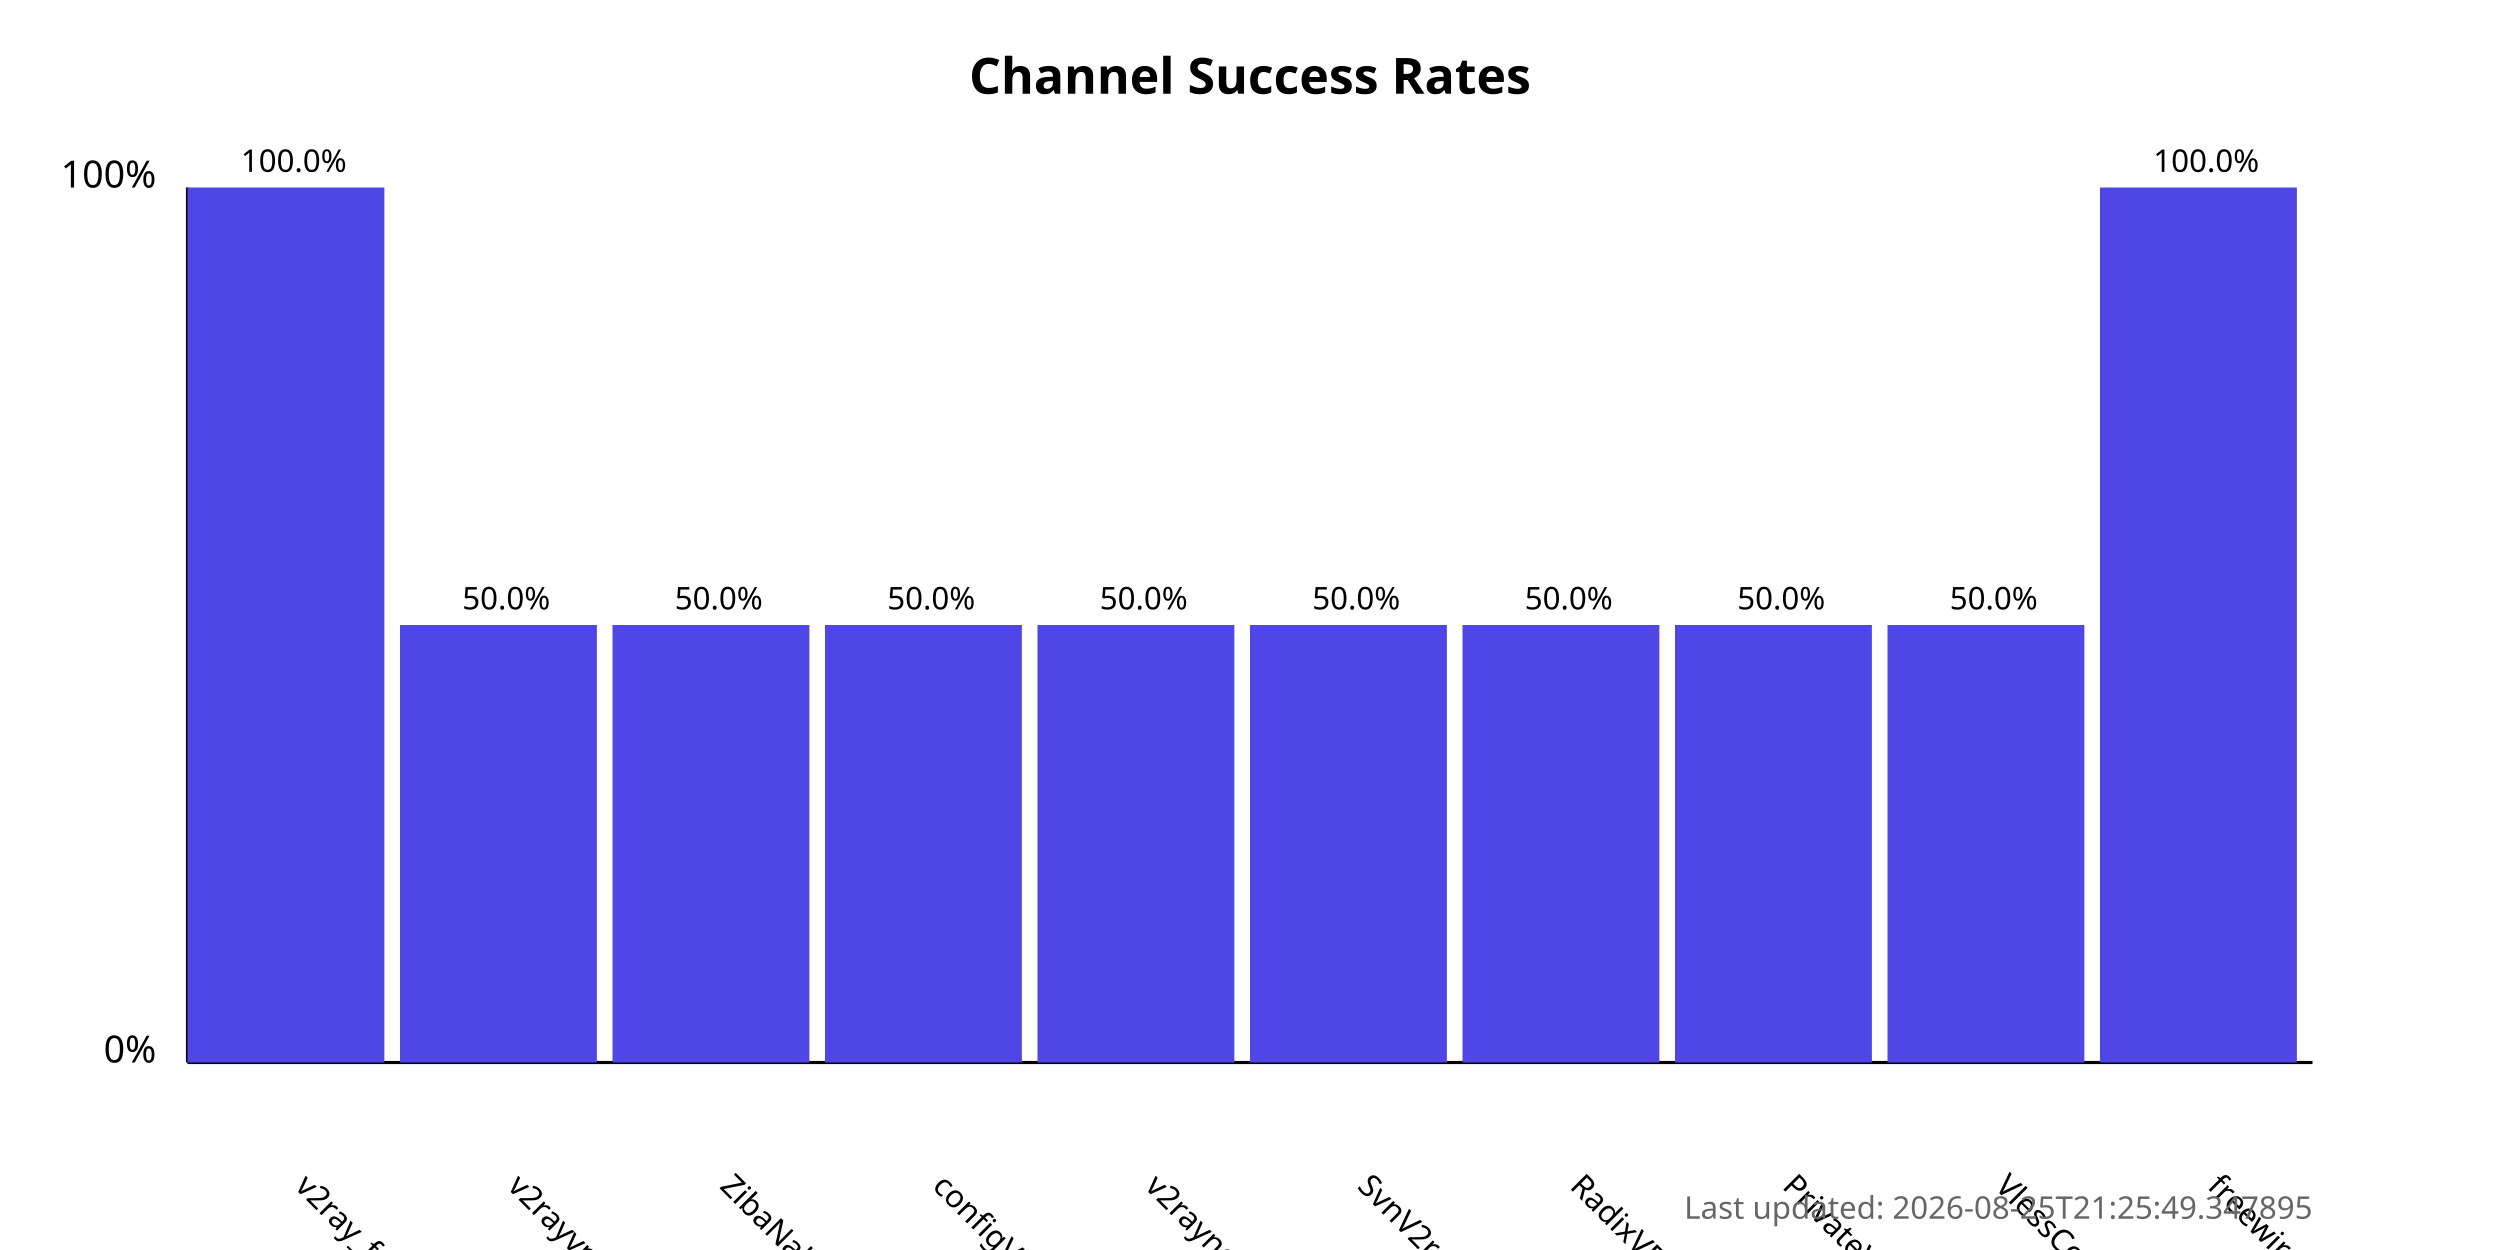
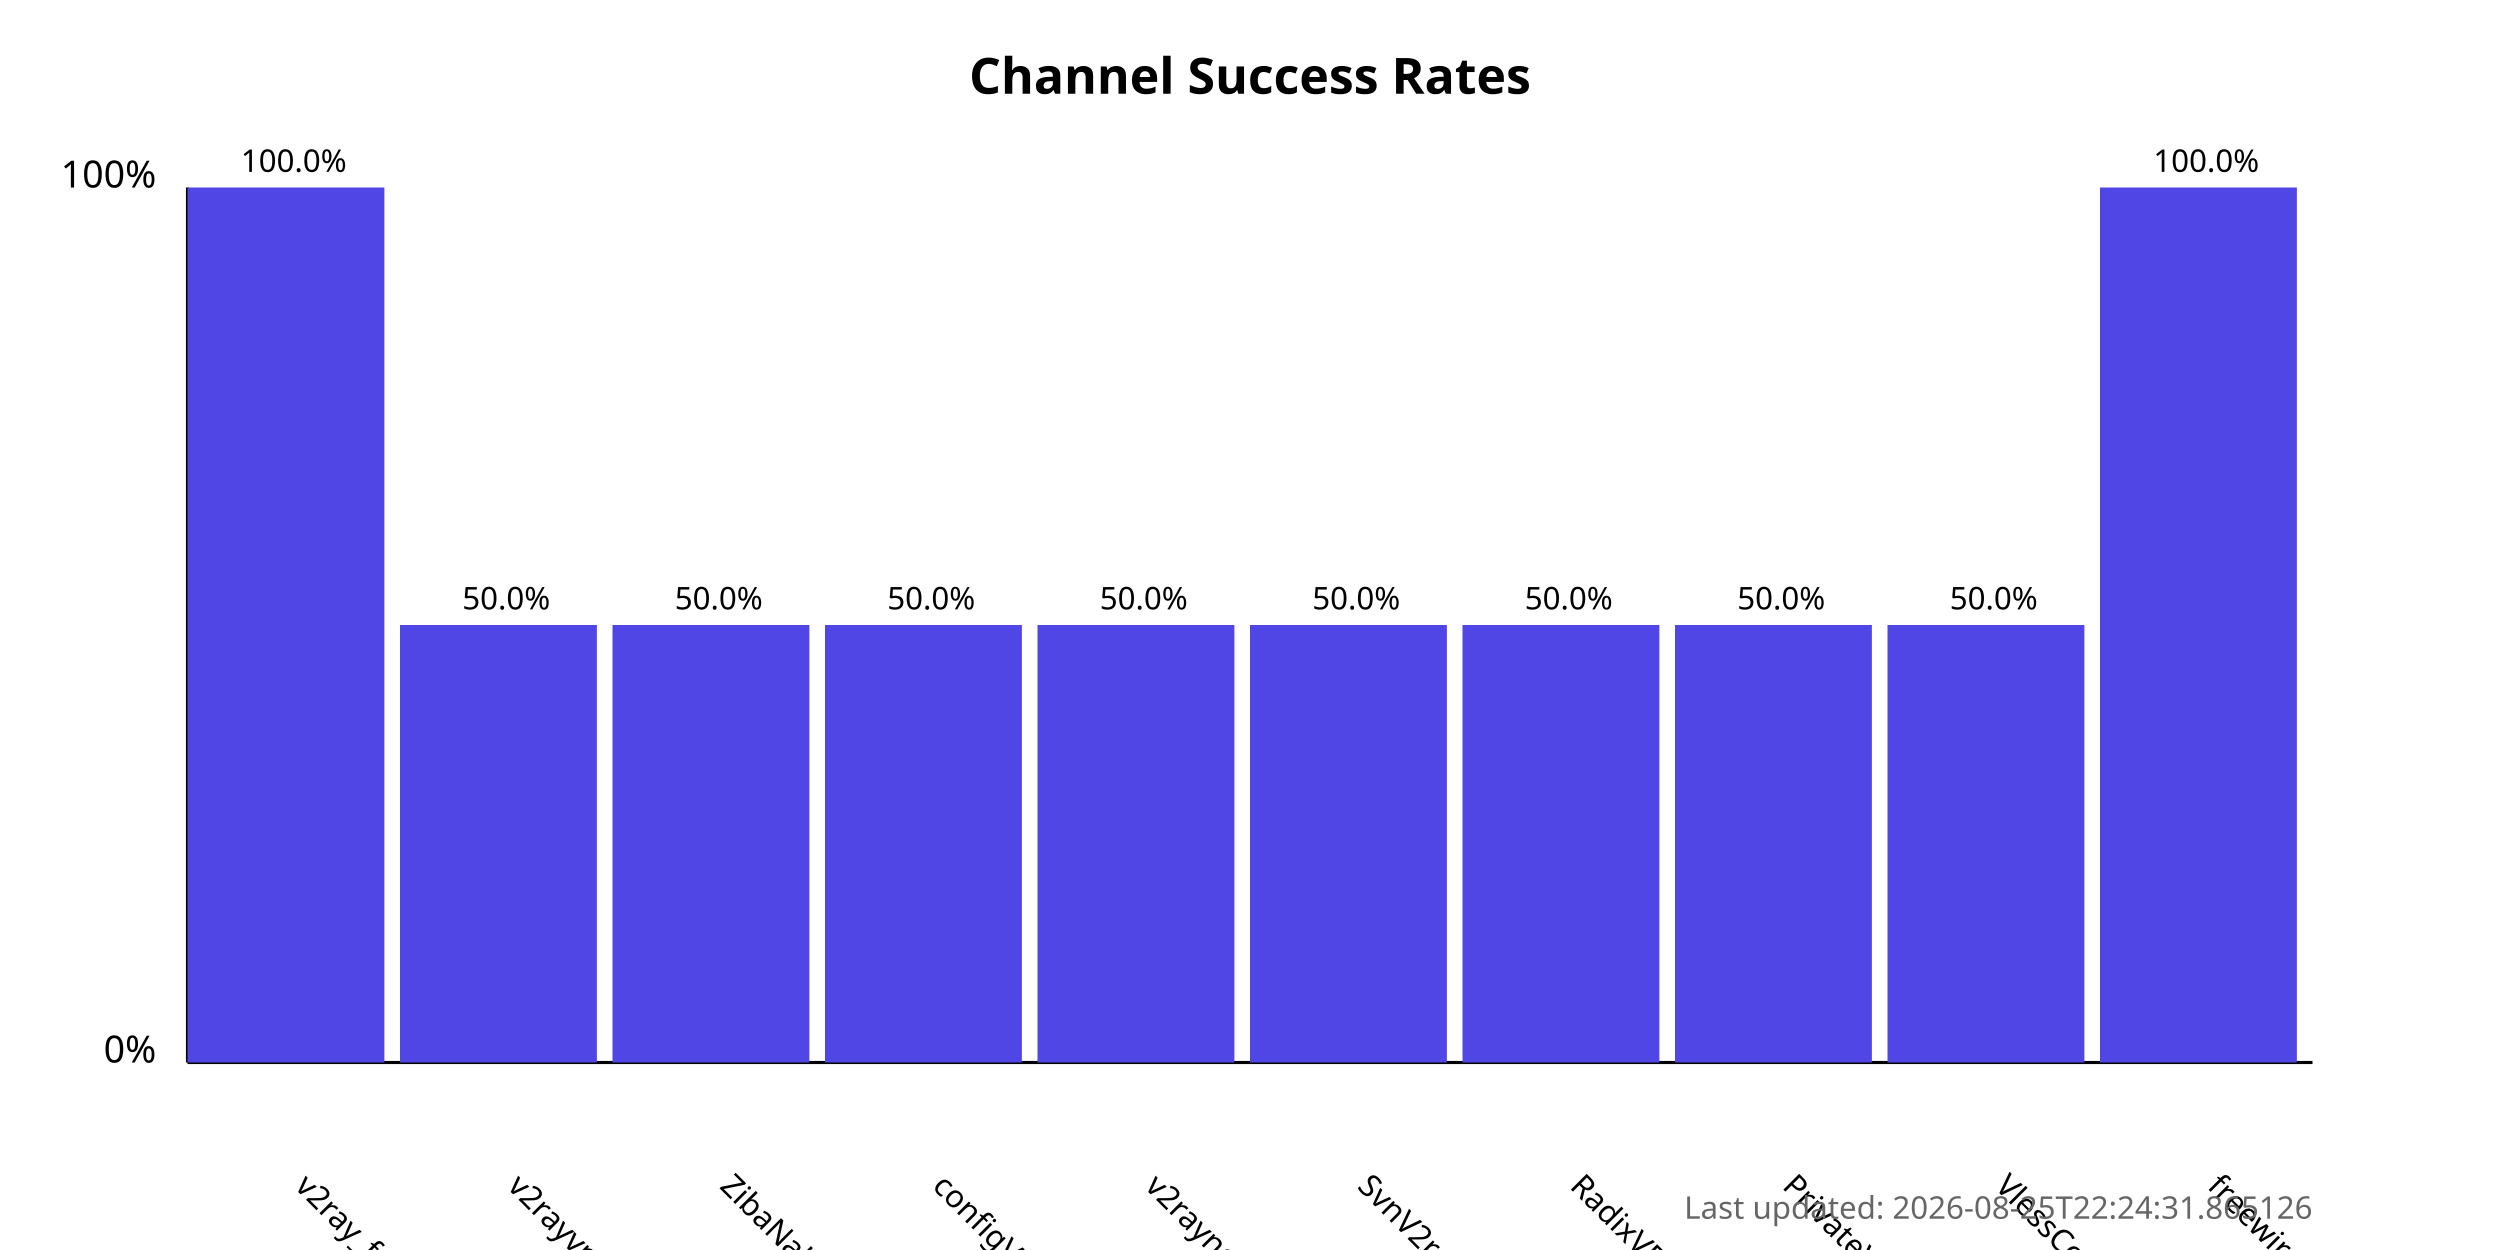
<svg xmlns="http://www.w3.org/2000/svg" width="800" height="400">
  <style>
            .chart-title { font: bold 16px sans-serif; }
            .axis-label { font: 12px sans-serif; }
            .tick-label { font: 10px sans-serif; }
            .bar { fill: #4f46e5; }
            .bar:hover { fill: #6366f1; }
            .timestamp { font: 10px sans-serif; fill: #666; }
        </style>
  <text x="400.0" y="30" text-anchor="middle" class="chart-title">
            Channel Success Rates
        </text>
  <line x1="60" y1="340" x2="60" y2="60" stroke="black" stroke-width="1" />
  <line x1="60" y1="340" x2="740" y2="340" stroke="black" stroke-width="1" />
  <text x="50" y="340" text-anchor="end" class="axis-label">0%</text>
  <text x="50" y="60" text-anchor="end" class="axis-label">100%</text>
  <g>
    <rect x="60" y="60.0" width="63.0" height="280.0" class="bar" />
    <text x="94.0" y="380" transform="rotate(45, 94.0, 380)" text-anchor="start" class="tick-label">
                v2ray_free_conf
            </text>
    <text x="94.0" y="55.0" text-anchor="middle" class="tick-label">
                100.0%
            </text>
  </g>
  <g>
    <rect x="128.0" y="200.0" width="63.0" height="140.0" class="bar" />
    <text x="162.0" y="380" transform="rotate(45, 162.0, 380)" text-anchor="start" class="tick-label">
                v2rayvpno
            </text>
    <text x="162.0" y="195.0" text-anchor="middle" class="tick-label">
                50.0%
            </text>
  </g>
  <g>
    <rect x="196.0" y="200.0" width="63.0" height="140.0" class="bar" />
    <text x="230.0" y="380" transform="rotate(45, 230.0, 380)" text-anchor="start" class="tick-label">
                ZibaNabz
            </text>
    <text x="230.0" y="195.0" text-anchor="middle" class="tick-label">
                50.0%
            </text>
  </g>
  <g>
    <rect x="264.0" y="200.0" width="63.0" height="140.0" class="bar" />
    <text x="298.0" y="380" transform="rotate(45, 298.0, 380)" text-anchor="start" class="tick-label">
                configV2rayForFree
            </text>
    <text x="298.0" y="195.0" text-anchor="middle" class="tick-label">
                50.0%
            </text>
  </g>
  <g>
    <rect x="332.0" y="200.0" width="63.0" height="140.0" class="bar" />
    <text x="366.0" y="380" transform="rotate(45, 366.0, 380)" text-anchor="start" class="tick-label">
                v2rayngvpn
            </text>
    <text x="366.0" y="195.0" text-anchor="middle" class="tick-label">
                50.0%
            </text>
  </g>
  <g>
    <rect x="400.0" y="200.0" width="63.0" height="140.0" class="bar" />
    <text x="434.0" y="380" transform="rotate(45, 434.0, 380)" text-anchor="start" class="tick-label">
                SvnV2ray
            </text>
    <text x="434.0" y="195.0" text-anchor="middle" class="tick-label">
                50.0%
            </text>
  </g>
  <g>
    <rect x="468.0" y="200.0" width="63.0" height="140.0" class="bar" />
    <text x="502.0" y="380" transform="rotate(45, 502.0, 380)" text-anchor="start" class="tick-label">
                RadixVPN
            </text>
    <text x="502.0" y="195.0" text-anchor="middle" class="tick-label">
                50.0%
            </text>
  </g>
  <g>
    <rect x="536.0" y="200.0" width="63.0" height="140.0" class="bar" />
    <text x="570.0" y="380" transform="rotate(45, 570.0, 380)" text-anchor="start" class="tick-label">
                PrivateVPNs
            </text>
    <text x="570.0" y="195.0" text-anchor="middle" class="tick-label">
                50.0%
            </text>
  </g>
  <g>
    <rect x="604.0" y="200.0" width="63.0" height="140.0" class="bar" />
    <text x="638.0" y="380" transform="rotate(45, 638.0, 380)" text-anchor="start" class="tick-label">
                VlessConfig
            </text>
    <text x="638.0" y="195.0" text-anchor="middle" class="tick-label">
                50.0%
            </text>
  </g>
  <g>
    <rect x="672.0" y="60.0" width="63.0" height="280.0" class="bar" />
    <text x="706.0" y="380" transform="rotate(45, 706.0, 380)" text-anchor="start" class="tick-label">
                freewireguard
            </text>
    <text x="706.0" y="55.0" text-anchor="middle" class="tick-label">
                100.0%
            </text>
  </g>
  <text x="740" y="390" text-anchor="end" class="timestamp">
-             Last updated: 2026-08-25T21:25:49.347895
+             Last updated: 2026-08-25T22:24:31.865126
        </text>
</svg>
